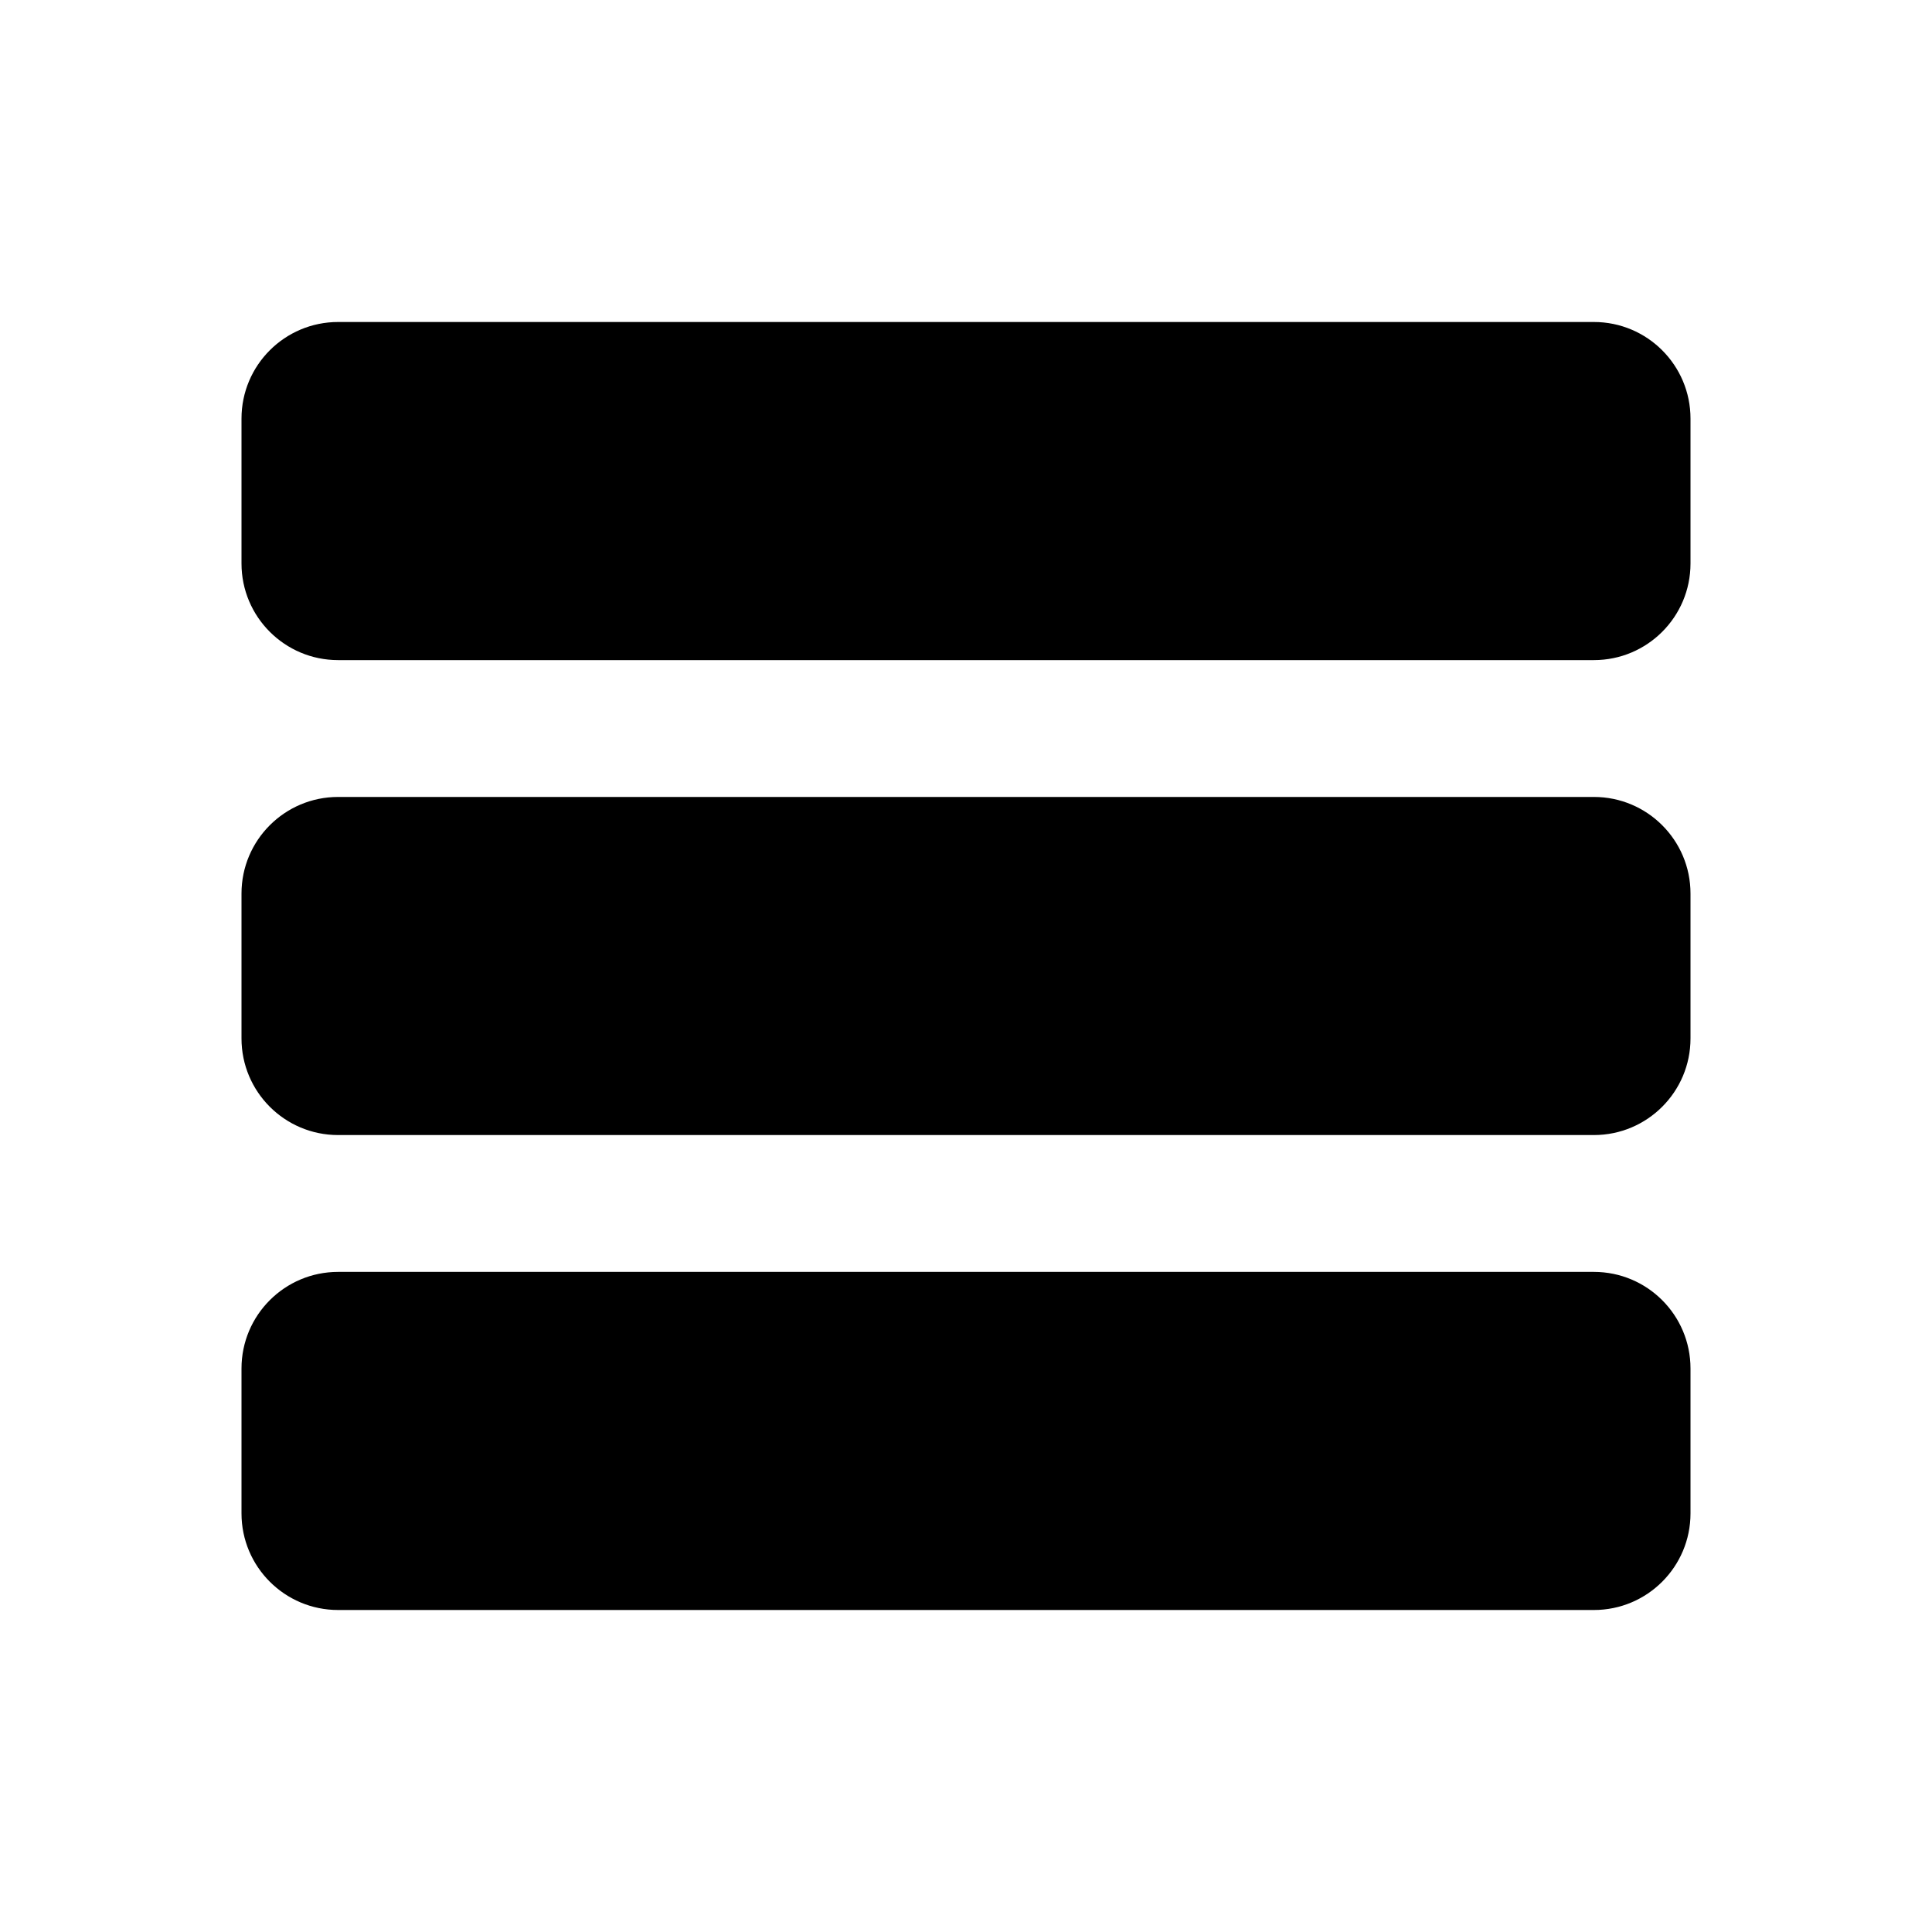
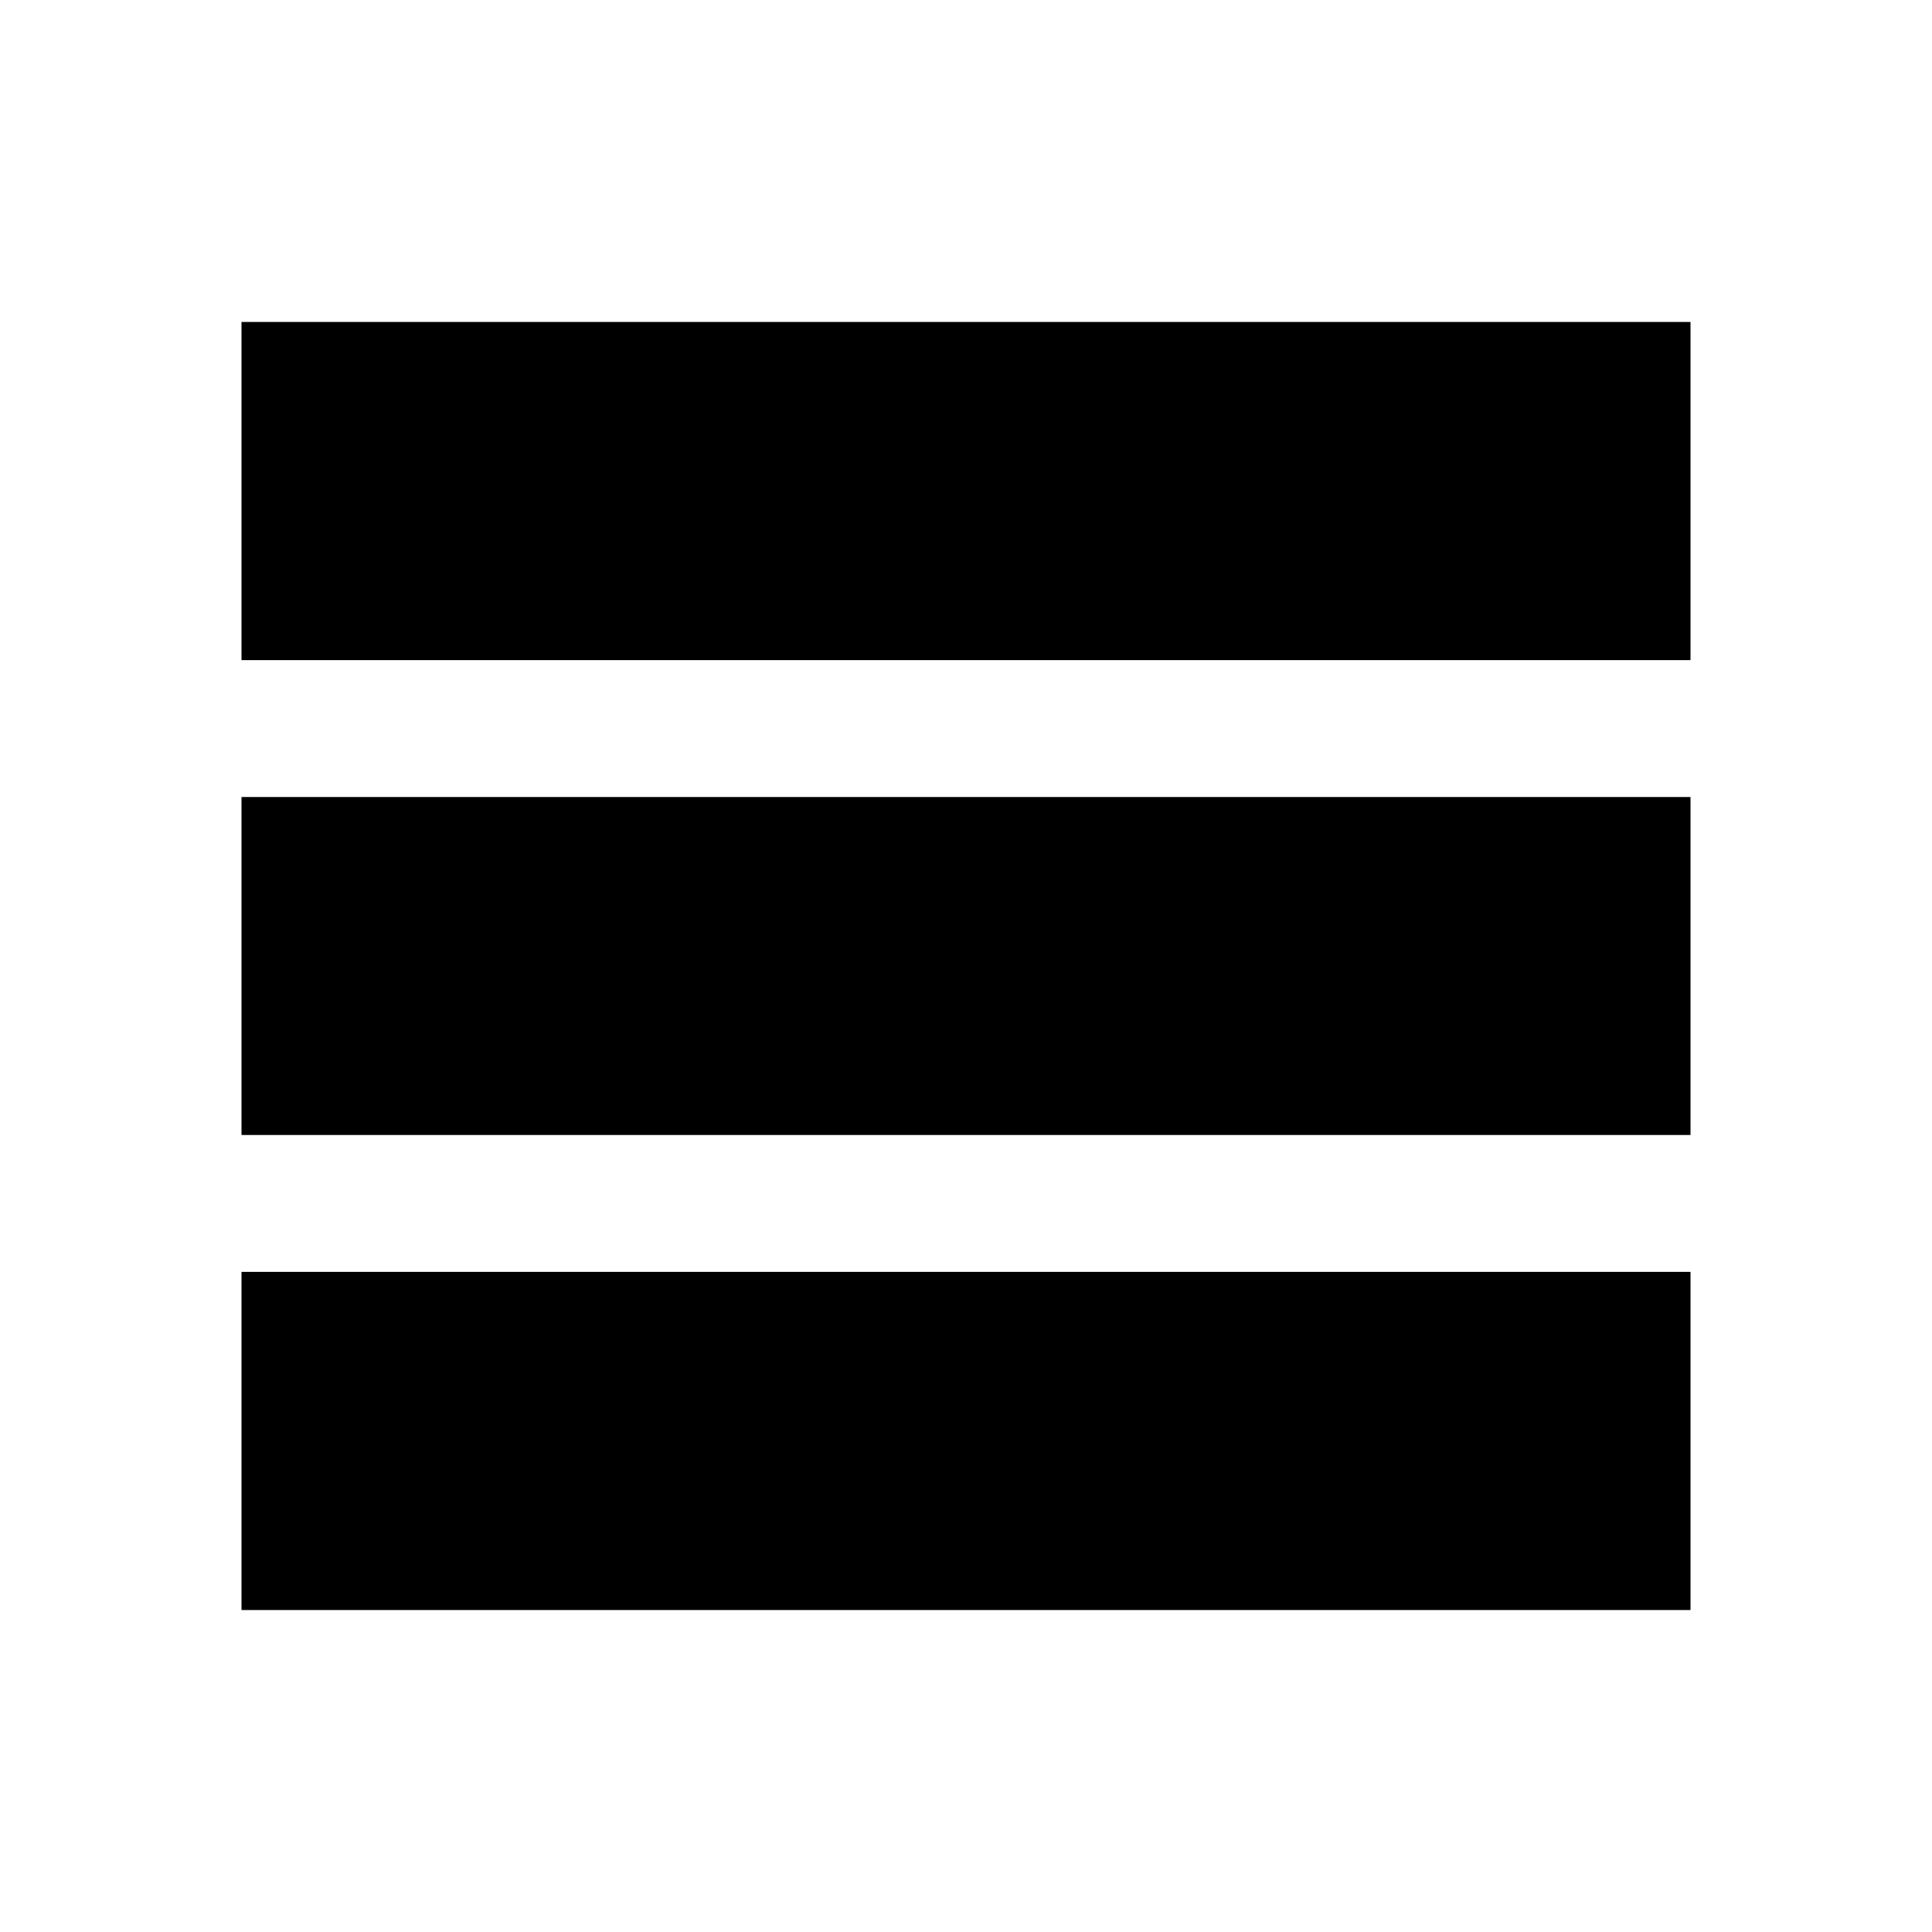
<svg xmlns="http://www.w3.org/2000/svg" viewBox="0 0 24 24">
-   <rect x="3" y="4" width="18" height="4.2" rx="1.2" />
-   <rect x="3" y="9.9" width="18" height="4.2" rx="1.2" />
-   <rect x="3" y="15.8" width="18" height="4.2" rx="1.2" />
+   <path d="M3 4h18v4.2H3zM3 9.9h18v4.2H3zM3 15.8h18V20H3z" />
</svg>
